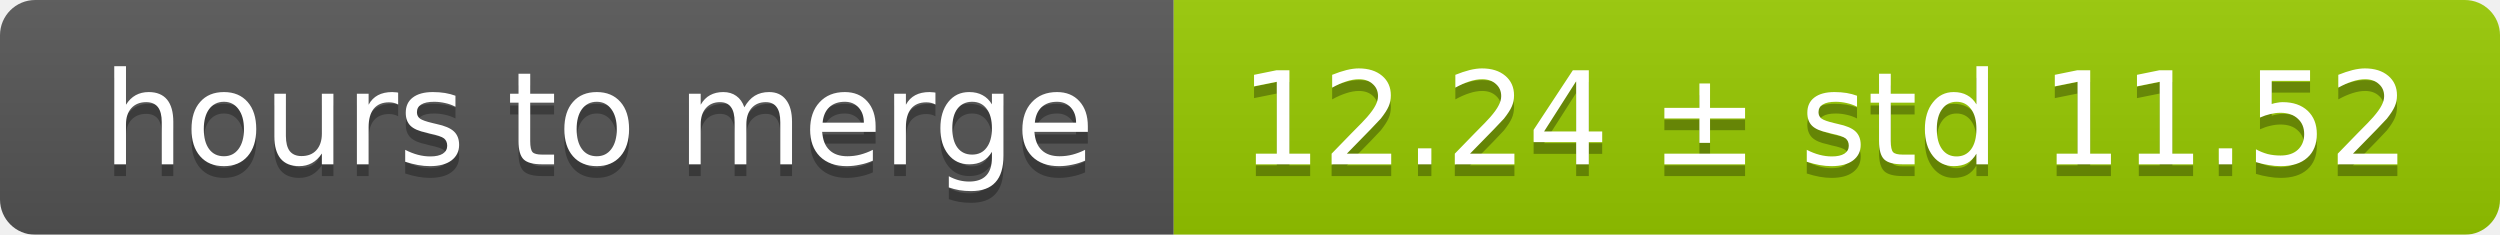
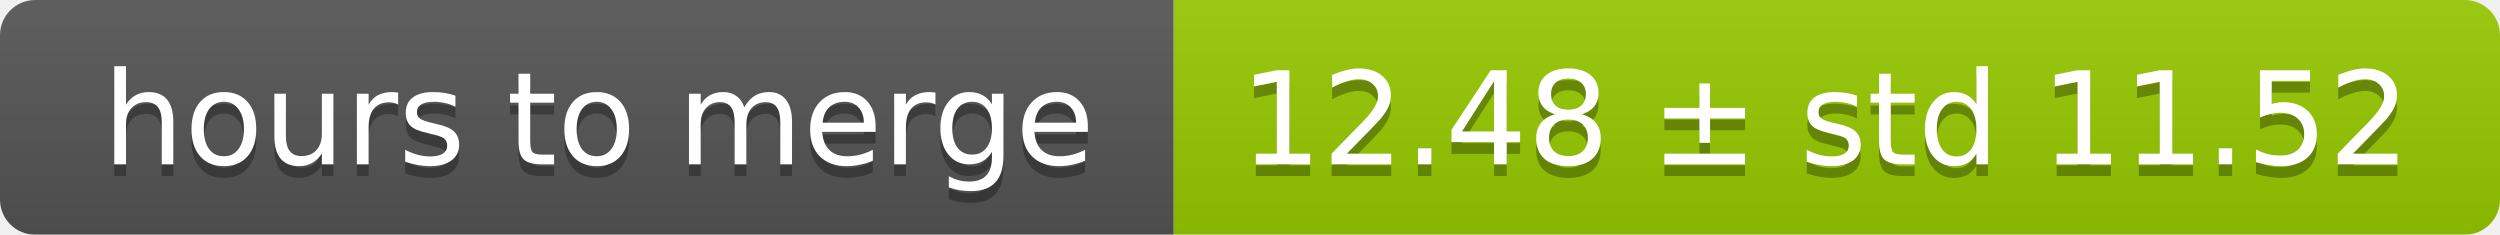
<svg xmlns="http://www.w3.org/2000/svg" width="213" height="20">
  <linearGradient id="smooth" x2="0" y2="100%">
    <stop offset="0" stop-color="#bbb" stop-opacity=".1" />
    <stop offset="1" stop-opacity=".1" />
  </linearGradient>
  <mask id="round">
    <rect width="213" height="20" rx="3" fill="#fff" />
  </mask>
  <g mask="url(#round)">
    <rect width="100" height="20" fill="#555" />
    <rect x="100" width="113" height="20" fill="#97ca00" />
    <rect width="213" height="20" fill="url(#smooth)" />
  </g>
  <g fill="#fff" text-anchor="middle" font-family="DejaVu Sans,Verdana,Geneva,sans-serif" font-size="11">
    <text x="51" y="15" fill="#010101" fill-opacity=".3">hours to merge</text>
    <text x="51" y="14">hours to merge</text>
-     <text x="155.5" y="15" fill="#010101" fill-opacity=".3">12.24 ± std 11.52</text>
-     <text x="155.5" y="14">12.24 ± std 11.52</text>
+     <text x="155.5" y="15" fill="#010101" fill-opacity=".3">12.48 ± std 11.52</text>
+     <text x="155.5" y="14">12.48 ± std 11.52</text>
  </g>
</svg>
